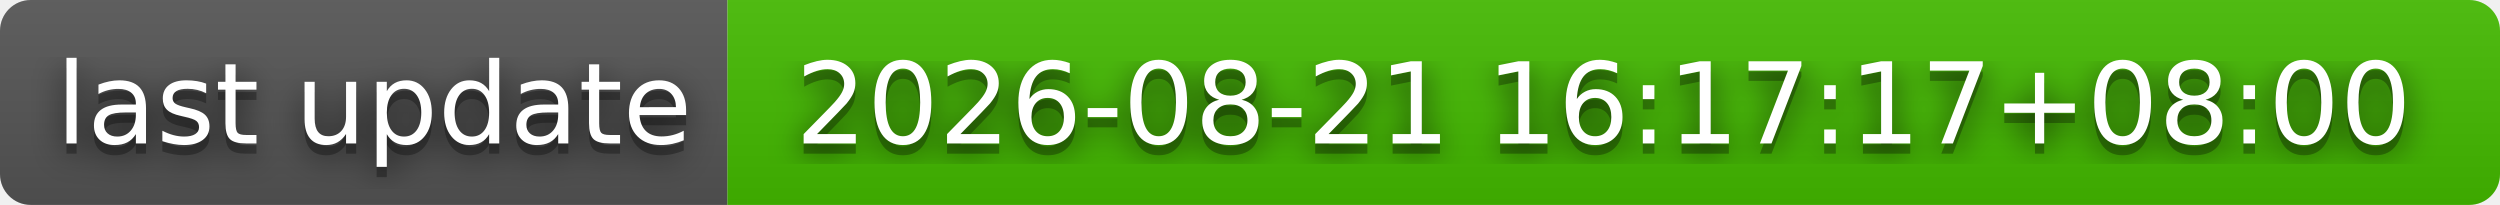
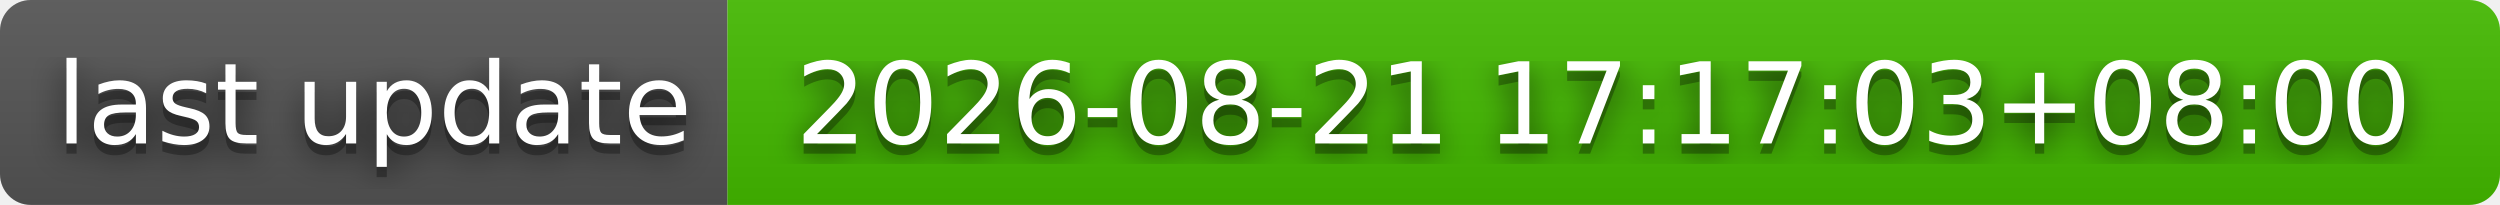
- <svg xmlns="http://www.w3.org/2000/svg" width="244" height="20" role="img" aria-label="last update: 2026-08-21 16:17:17+08:00">
+ <svg xmlns="http://www.w3.org/2000/svg" width="244" height="20" role="img" aria-label="last update: 2026-08-21 17:17:03+08:00">
  <filter id="blur">
    <feGaussianBlur stdDeviation="16" />
  </filter>
  <linearGradient id="s" x2="0" y2="100%">
    <stop offset="0" stop-color="#bbb" stop-opacity=".1" />
    <stop offset="1" stop-opacity=".1" />
  </linearGradient>
  <clipPath id="r">
    <rect width="244" height="20" rx="3" />
  </clipPath>
  <g clip-path="url(#r)">
    <rect width="71" height="20" fill="#555" />
    <rect x="71" width="173" height="20" fill="#4b0" />
    <rect width="244" height="20" fill="url(#s)" />
  </g>
  <g fill="#fff" text-anchor="middle" font-family="Verdana,Geneva,DejaVu Sans,sans-serif" text-rendering="geometricPrecision" font-size="110">
    <g transform="scale(.1)">
      <g aria-hidden="true" fill="#010101">
        <text x="365" y="150" fill-opacity=".8" filter="url(#blur)" textLength="610">last update</text>
        <text x="365" y="150" fill-opacity=".3" textLength="610">last update</text>
      </g>
      <text x="365" y="140" textLength="610">last update</text>
    </g>
    <g transform="scale(.1)">
      <g aria-hidden="true" fill="#010101">
-         <text x="1565" y="150" fill-opacity=".8" filter="url(#blur)" textLength="1630">2026-08-21 16:17:17+08:00</text>
-         <text x="1565" y="150" fill-opacity=".3" textLength="1630">2026-08-21 16:17:17+08:00</text>
+         <text x="1565" y="150" fill-opacity=".8" filter="url(#blur)" textLength="1630">2026-08-21 17:17:03+08:00</text>
+         <text x="1565" y="150" fill-opacity=".3" textLength="1630">2026-08-21 17:17:03+08:00</text>
      </g>
-       <text x="1565" y="140" textLength="1630">2026-08-21 16:17:17+08:00</text>
+       <text x="1565" y="140" textLength="1630">2026-08-21 17:17:03+08:00</text>
    </g>
  </g>
</svg>
